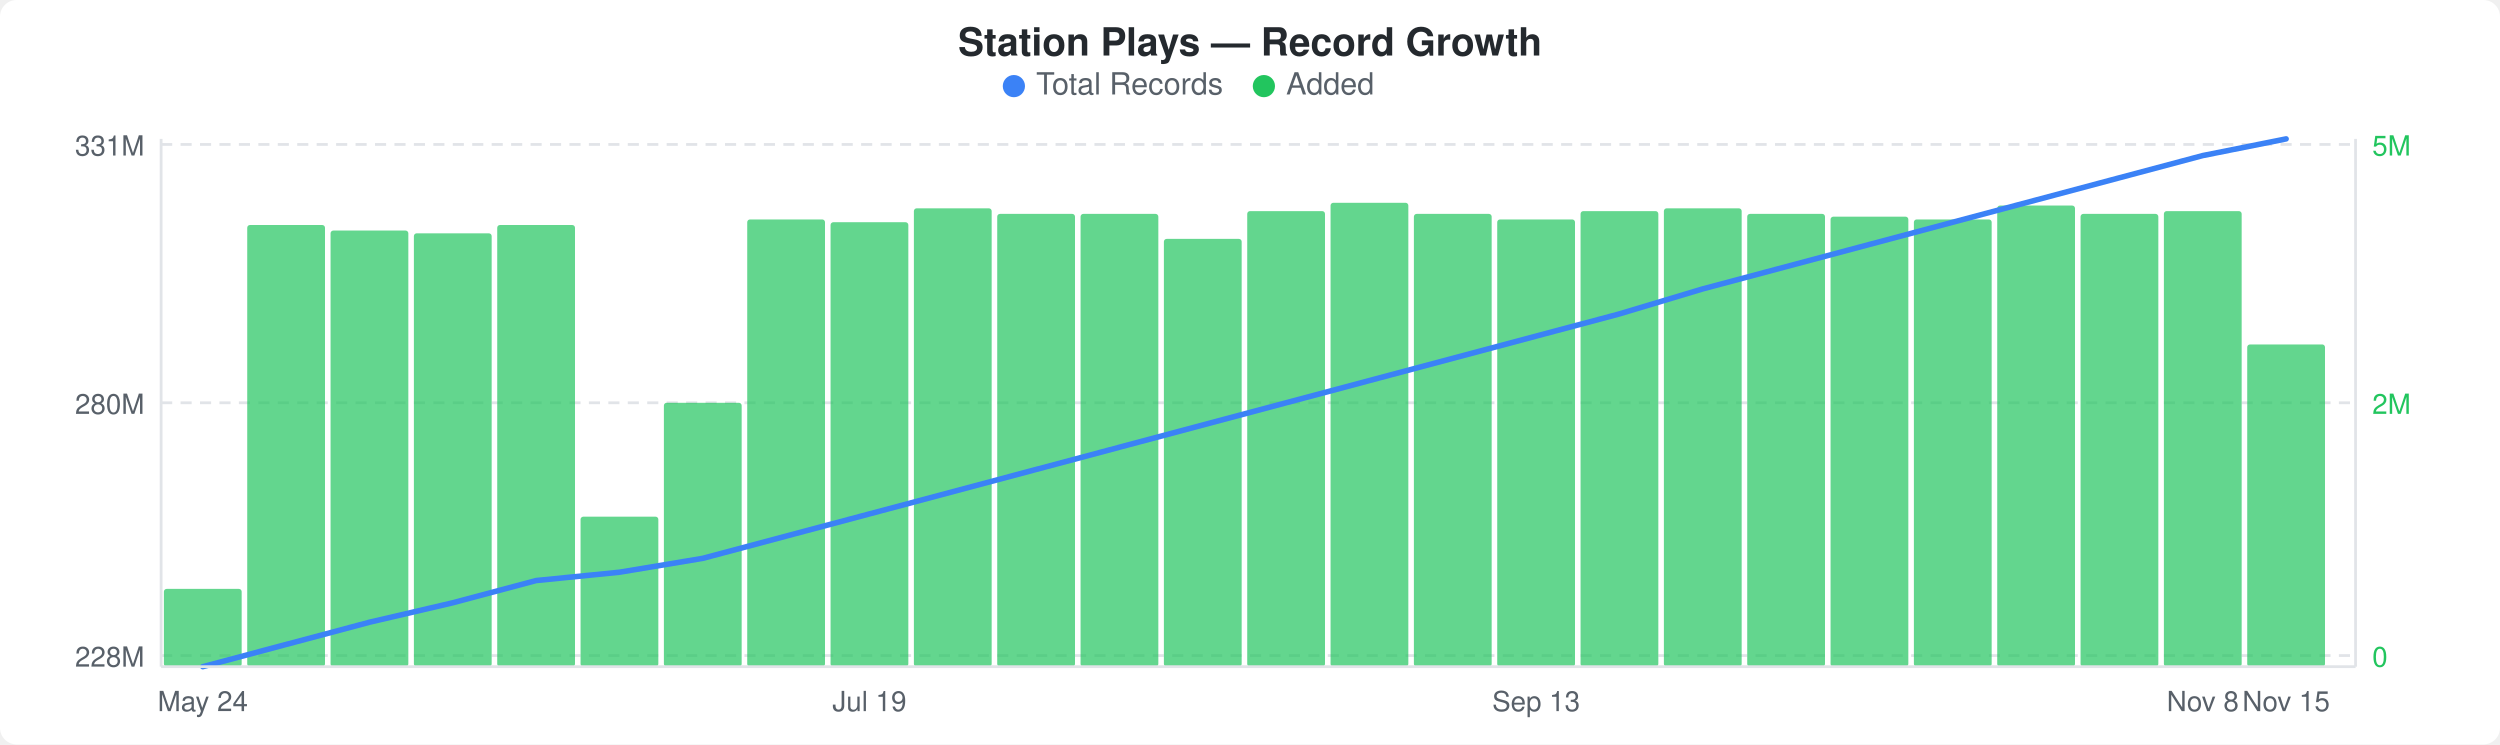
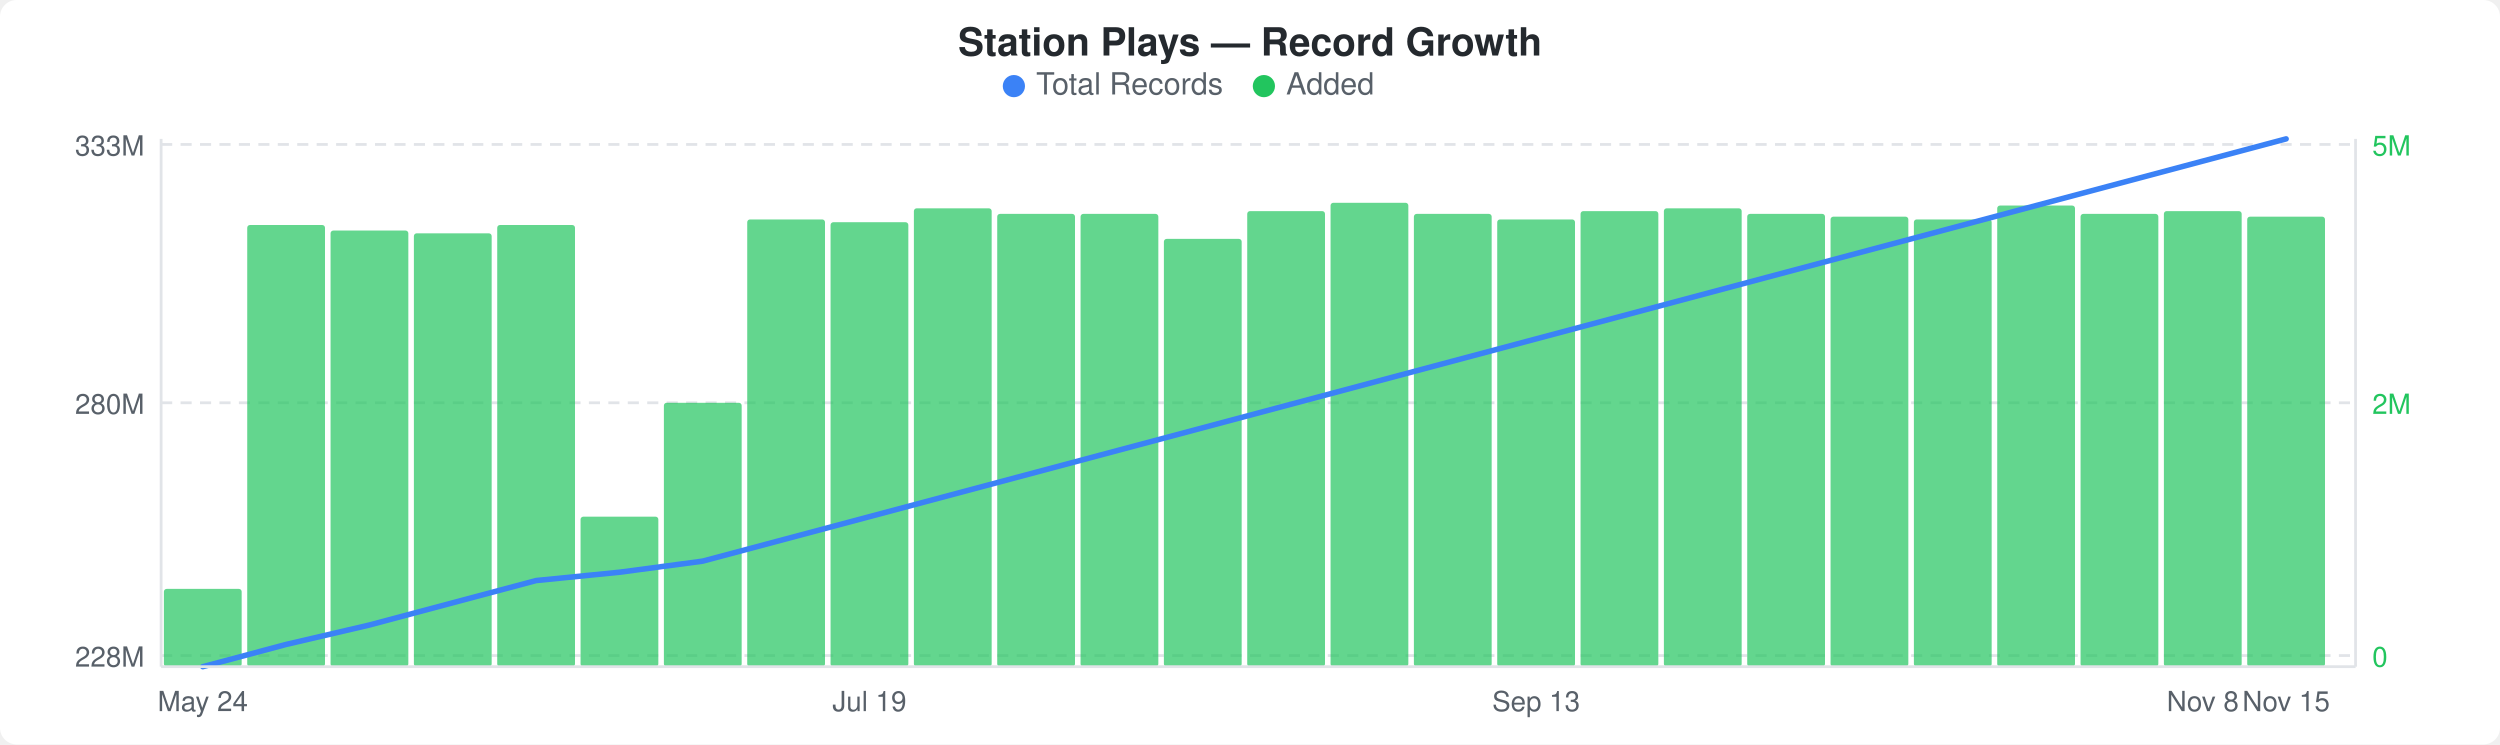
<svg xmlns="http://www.w3.org/2000/svg" width="900" height="268" viewBox="0 0 900 268">
  <rect width="900" height="268" fill="#ffffff" rx="6" ry="6" />
  <text x="450" y="20" text-anchor="middle" font-family="-apple-system, BlinkMacSystemFont, &quot;Segoe UI&quot;, Helvetica, Arial, sans-serif" font-size="14" font-weight="600" fill="#24292e">Station Plays — Record Growth</text>
  <circle cx="365" cy="31" r="4" fill="#3b82f6" />
  <text x="373" y="34" font-family="-apple-system, BlinkMacSystemFont, &quot;Segoe UI&quot;, Helvetica, Arial, sans-serif" font-size="11" fill="#586069">Total Records</text>
  <circle cx="455" cy="31" r="4" fill="#22c55e" />
  <text x="463" y="34" font-family="-apple-system, BlinkMacSystemFont, &quot;Segoe UI&quot;, Helvetica, Arial, sans-serif" font-size="11" fill="#586069">Added</text>
  <line x1="58" y1="52" x2="848" y2="52" stroke="#e1e4e8" stroke-width="1" stroke-dasharray="4,3" />
  <line x1="58" y1="145" x2="848" y2="145" stroke="#e1e4e8" stroke-width="1" stroke-dasharray="4,3" />
  <line x1="58" y1="236" x2="848" y2="236" stroke="#e1e4e8" stroke-width="1" stroke-dasharray="4,3" />
  <rect x="59" y="212" width="28" height="28" rx="1" fill="#22c55eb3" />
  <rect x="89" y="81" width="28" height="159" rx="1" fill="#22c55eb3" />
  <rect x="119" y="83" width="28" height="157" rx="1" fill="#22c55eb3" />
  <rect x="149" y="84" width="28" height="156" rx="1" fill="#22c55eb3" />
  <rect x="179" y="81" width="28" height="159" rx="1" fill="#22c55eb3" />
  <rect x="209" y="186" width="28" height="54" rx="1" fill="#22c55eb3" />
  <rect x="239" y="145" width="28" height="95" rx="1" fill="#22c55eb3" />
  <rect x="269" y="79" width="28" height="161" rx="1" fill="#22c55eb3" />
  <rect x="299" y="80" width="28" height="160" rx="1" fill="#22c55eb3" />
  <rect x="329" y="75" width="28" height="165" rx="1" fill="#22c55eb3" />
  <rect x="359" y="77" width="28" height="163" rx="1" fill="#22c55eb3" />
  <rect x="389" y="77" width="28" height="163" rx="1" fill="#22c55eb3" />
  <rect x="419" y="86" width="28" height="154" rx="1" fill="#22c55eb3" />
  <rect x="449" y="76" width="28" height="164" rx="1" fill="#22c55eb3" />
  <rect x="479" y="73" width="28" height="167" rx="1" fill="#22c55eb3" />
  <rect x="509" y="77" width="28" height="163" rx="1" fill="#22c55eb3" />
  <rect x="539" y="79" width="28" height="161" rx="1" fill="#22c55eb3" />
  <rect x="569" y="76" width="28" height="164" rx="1" fill="#22c55eb3" />
  <rect x="599" y="75" width="28" height="165" rx="1" fill="#22c55eb3" />
  <rect x="629" y="77" width="28" height="163" rx="1" fill="#22c55eb3" />
  <rect x="659" y="78" width="28" height="162" rx="1" fill="#22c55eb3" />
  <rect x="689" y="79" width="28" height="161" rx="1" fill="#22c55eb3" />
  <rect x="719" y="74" width="28" height="166" rx="1" fill="#22c55eb3" />
  <rect x="749" y="77" width="28" height="163" rx="1" fill="#22c55eb3" />
  <rect x="779" y="76" width="28" height="164" rx="1" fill="#22c55eb3" />
-   <rect x="809" y="124" width="28" height="116" rx="1" fill="#22c55eb3" />
-   <polyline points="73,240 103,232 133,224 163,217 193,209 223,206 253,201 283,193 313,185 343,177 373,169 403,161 433,153 463,145 493,137 523,129 553,121 583,113 613,104 643,96 673,88 703,80 733,72 763,64 793,56 823,50" fill="none" stroke="#3b82f6" stroke-width="2" stroke-linejoin="round" stroke-linecap="round" />
-   <text x="52" y="56" text-anchor="end" font-family="-apple-system, BlinkMacSystemFont, &quot;Segoe UI&quot;, Helvetica, Arial, sans-serif" font-size="10" fill="#586069">331M</text>
+   <rect x="809" y="78" width="28" height="162" rx="1" fill="#22c55eb3" />
+   <polyline points="73,240 103,232 133,225 163,217 193,209 223,206 253,202 283,194 313,186 343,178 373,170 403,162 433,154 463,146 493,138 523,130 553,122 583,114 613,106 643,98 673,90 703,82 733,74 763,66 793,58 823,50" fill="none" stroke="#3b82f6" stroke-width="2" stroke-linejoin="round" stroke-linecap="round" />
+   <text x="52" y="56" text-anchor="end" font-family="-apple-system, BlinkMacSystemFont, &quot;Segoe UI&quot;, Helvetica, Arial, sans-serif" font-size="10" fill="#586069">333M</text>
  <text x="52" y="149" text-anchor="end" font-family="-apple-system, BlinkMacSystemFont, &quot;Segoe UI&quot;, Helvetica, Arial, sans-serif" font-size="10" fill="#586069">280M</text>
  <text x="52" y="240" text-anchor="end" font-family="-apple-system, BlinkMacSystemFont, &quot;Segoe UI&quot;, Helvetica, Arial, sans-serif" font-size="10" fill="#586069">228M</text>
  <text x="854" y="56" text-anchor="start" font-family="-apple-system, BlinkMacSystemFont, &quot;Segoe UI&quot;, Helvetica, Arial, sans-serif" font-size="10" fill="#22c55e">5M</text>
  <text x="854" y="149" text-anchor="start" font-family="-apple-system, BlinkMacSystemFont, &quot;Segoe UI&quot;, Helvetica, Arial, sans-serif" font-size="10" fill="#22c55e">2M</text>
  <text x="854" y="240" text-anchor="start" font-family="-apple-system, BlinkMacSystemFont, &quot;Segoe UI&quot;, Helvetica, Arial, sans-serif" font-size="10" fill="#22c55e">0</text>
  <line x1="58" y1="50" x2="58" y2="240" stroke="#e1e4e8" stroke-width="1" />
  <line x1="58" y1="240" x2="848" y2="240" stroke="#e1e4e8" stroke-width="1" />
  <line x1="848" y1="50" x2="848" y2="240" stroke="#e1e4e8" stroke-width="1" />
  <text x="73" y="256" text-anchor="middle" font-family="-apple-system, BlinkMacSystemFont, &quot;Segoe UI&quot;, Helvetica, Arial, sans-serif" font-size="10" fill="#586069">May 24</text>
  <text x="313" y="256" text-anchor="middle" font-family="-apple-system, BlinkMacSystemFont, &quot;Segoe UI&quot;, Helvetica, Arial, sans-serif" font-size="10" fill="#586069">Jul 19</text>
  <text x="553" y="256" text-anchor="middle" font-family="-apple-system, BlinkMacSystemFont, &quot;Segoe UI&quot;, Helvetica, Arial, sans-serif" font-size="10" fill="#586069">Sep 13</text>
  <text x="793" y="256" text-anchor="middle" font-family="-apple-system, BlinkMacSystemFont, &quot;Segoe UI&quot;, Helvetica, Arial, sans-serif" font-size="10" fill="#586069">Nov 8</text>
  <text x="823" y="256" text-anchor="middle" font-family="-apple-system, BlinkMacSystemFont, &quot;Segoe UI&quot;, Helvetica, Arial, sans-serif" font-size="10" fill="#586069">Nov 15</text>
</svg>
